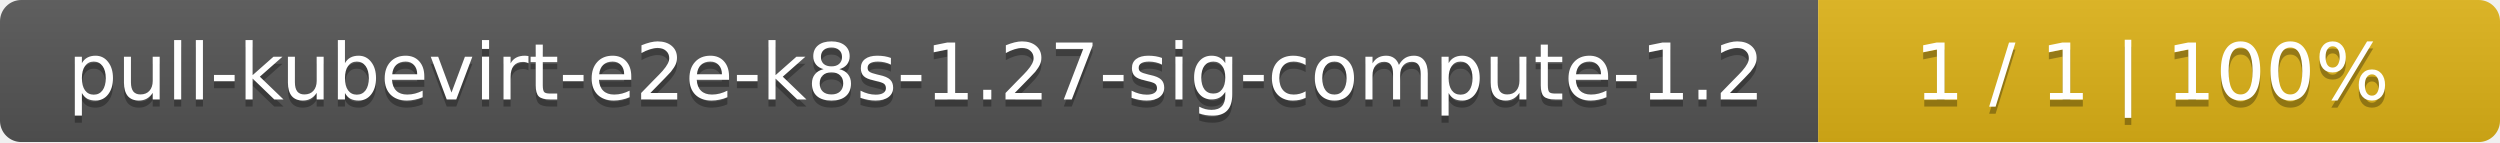
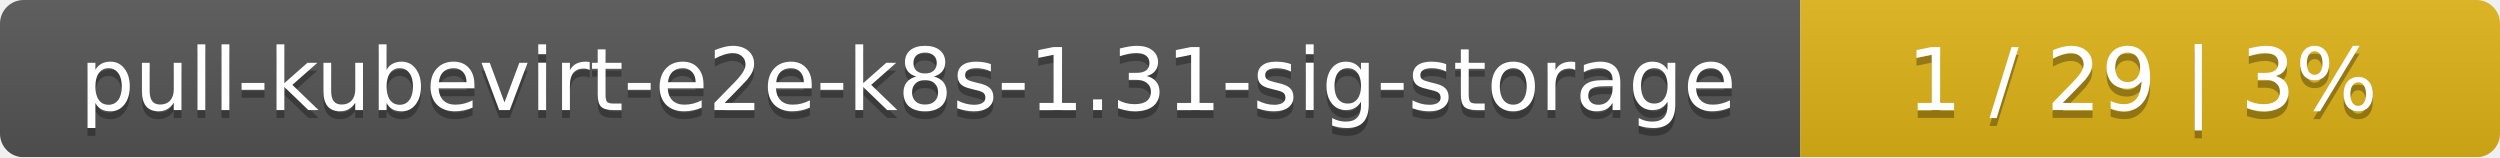
- <svg xmlns="http://www.w3.org/2000/svg" width="352" height="20">
+ <svg xmlns="http://www.w3.org/2000/svg" width="318" height="20">
  <linearGradient id="smooth" x2="0" y2="100%">
    <stop offset="0" stop-color="#bbb" stop-opacity=".1" />
    <stop offset="1" stop-opacity=".1" />
  </linearGradient>
  <mask id="round">
-     <rect width="352" height="20" rx="3" fill="#fff" />
+     <rect width="318" height="20" rx="3" fill="#fff" />
  </mask>
  <g mask="url(#round)">
-     <rect width="256" height="20" fill="#555" />
-     <rect x="256" width="96" height="20" fill="#dfb317" />
-     <rect width="352" height="20" fill="url(#smooth)" />
+     <rect width="229" height="20" fill="#555" />
+     <rect x="229" width="89" height="20" fill="#dfb317" />
+     <rect width="318" height="20" fill="url(#smooth)" />
  </g>
  <g fill="#fff" text-anchor="middle" font-family="DejaVu Sans,Verdana,Geneva,sans-serif" font-size="11">
-     <text x="129" y="15" fill="#010101" fill-opacity=".3">pull-kubevirt-e2e-k8s-1.27-sig-compute-1.2</text>
-     <text x="129" y="14">pull-kubevirt-e2e-k8s-1.27-sig-compute-1.2</text>
-     <text x="303" y="15" fill="#010101" fill-opacity=".3">1 / 1    |    100%</text>
-     <text x="303" y="14">1 / 1    |    100%</text>
+     <text x="115.5" y="15" fill="#010101" fill-opacity=".3">pull-kubevirt-e2e-k8s-1.31-sig-storage</text>
+     <text x="115.5" y="14">pull-kubevirt-e2e-k8s-1.31-sig-storage</text>
+     <text x="272.5" y="15" fill="#010101" fill-opacity=".3">1 / 29    |    3%</text>
+     <text x="272.5" y="14">1 / 29    |    3%</text>
  </g>
</svg>
